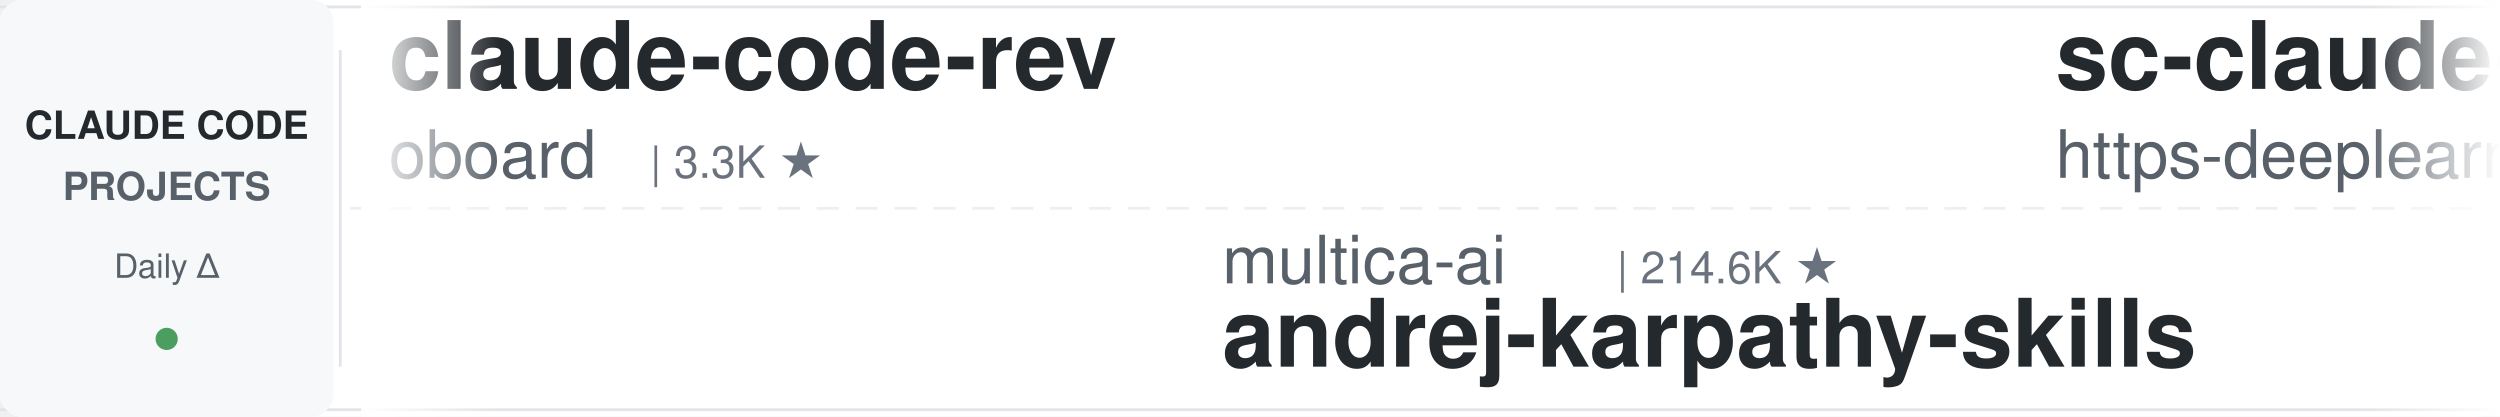
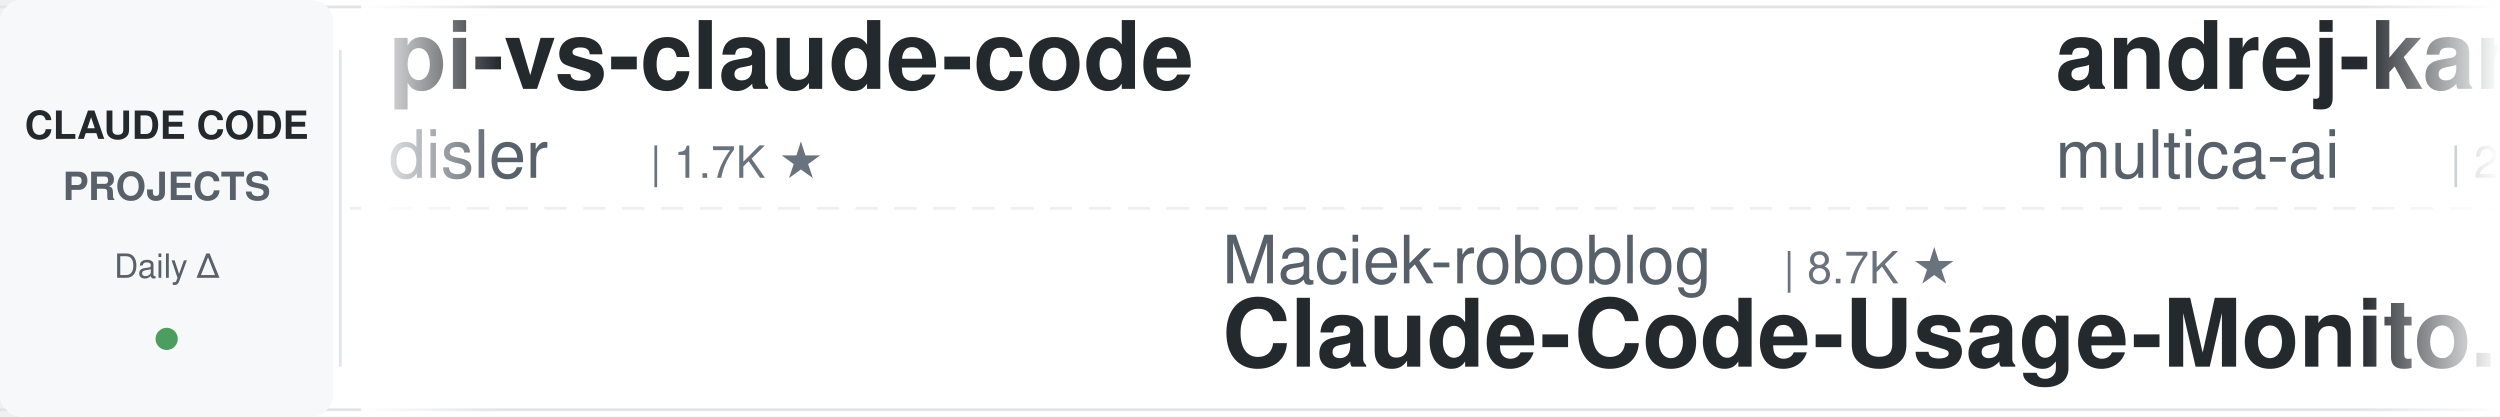
<svg xmlns="http://www.w3.org/2000/svg" width="900" height="150">
  <defs>
    <linearGradient id="leftFade" x1="0%" y1="0%" x2="100%" y2="0%">
      <stop offset="0%" style="stop-color:#ffffff;stop-opacity:1" />
      <stop offset="100%" style="stop-color:#ffffff;stop-opacity:0" />
    </linearGradient>
    <linearGradient id="rightFade" x1="0%" y1="0%" x2="100%" y2="0%">
      <stop offset="0%" style="stop-color:#ffffff;stop-opacity:0" />
      <stop offset="100%" style="stop-color:#ffffff;stop-opacity:1" />
    </linearGradient>
  </defs>
  <rect width="900" height="150" fill="#ffffff" rx="8" />
  <rect x="0" y="2" width="900" height="1" fill="#e1e4e8" />
  <rect x="0" y="147" width="900" height="1" fill="#e1e4e8" />
  <line x1="0" y1="75" x2="900" y2="75" stroke="#e1e4e8" stroke-width="1" stroke-dasharray="8 6" opacity="0.6" />
  <rect x="0" y="0" width="120" height="150" fill="#f6f8fa" rx="8" />
  <text x="60" y="50" font-family="-apple-system, BlinkMacSystemFont, 'Segoe UI', Helvetica, Arial, sans-serif" font-size="14" font-weight="600" fill="#24292e" text-anchor="middle">CLAUDE CODE</text>
  <text x="60" y="72" font-family="-apple-system, BlinkMacSystemFont, 'Segoe UI', Helvetica, Arial, sans-serif" font-size="14" font-weight="600" fill="#586069" text-anchor="middle">PROJECTS</text>
  <text x="60" y="100" font-family="-apple-system, BlinkMacSystemFont, 'Segoe UI', Helvetica, Arial, sans-serif" font-size="12" font-weight="500" fill="#586069" text-anchor="middle">Daily Δ</text>
  <circle cx="60" cy="122" r="4" fill="#22863a" opacity="0.8" />
  <rect x="122" y="18" width="1" height="114" fill="#e1e4e8" />
  <clipPath id="tickerClip">
    <rect x="130" y="0" width="770" height="150" />
  </clipPath>
  <g clip-path="url(#tickerClip)">
    <g id="tickerItems">
      <animateTransform attributeName="transform" attributeType="XML" type="translate" from="0 0" to="-3000 0" dur="54s" repeatCount="indefinite" />
      <g transform="translate(0, 0)">
-         <text x="140" y="32" font-family="-apple-system, BlinkMacSystemFont, 'Segoe UI', Helvetica, Arial, sans-serif" font-size="34" font-weight="600" fill="#24292e">claude-code-rev</text>
-         <text x="140" y="64" font-family="-apple-system, BlinkMacSystemFont, 'Segoe UI', Helvetica, Arial, sans-serif" font-size="24" font-weight="400" fill="#586069">oboard</text>
-         <text x="234" y="64" font-family="-apple-system, BlinkMacSystemFont, 'Segoe UI', Helvetica, Arial, sans-serif" font-size="16" font-weight="500" fill="#6a737d">| 3.3K ★</text>
+         <text x="140" y="32" font-family="-apple-system, BlinkMacSystemFont, 'Segoe UI', Helvetica, Arial, sans-serif" font-size="34" font-weight="600" fill="#24292e">pi-vs-claude-code</text>
+         <text x="140" y="64" font-family="-apple-system, BlinkMacSystemFont, 'Segoe UI', Helvetica, Arial, sans-serif" font-size="24" font-weight="400" fill="#586069">disler</text>
+         <text x="234" y="64" font-family="-apple-system, BlinkMacSystemFont, 'Segoe UI', Helvetica, Arial, sans-serif" font-size="16" font-weight="500" fill="#6a737d">| 1.7K ★</text>
      </g>
      <g transform="translate(300, 0)">
-         <text x="140" y="102" font-family="-apple-system, BlinkMacSystemFont, 'Segoe UI', Helvetica, Arial, sans-serif" font-size="24" font-weight="400" fill="#586069">multica-ai</text>
-         <text x="282" y="102" font-family="-apple-system, BlinkMacSystemFont, 'Segoe UI', Helvetica, Arial, sans-serif" font-size="16" font-weight="500" fill="#6a737d">| 214.6K ★</text>
-         <text x="140" y="132" font-family="-apple-system, BlinkMacSystemFont, 'Segoe UI', Helvetica, Arial, sans-serif" font-size="34" font-weight="600" fill="#24292e">andrej-karpathy-skills</text>
+         <text x="140" y="102" font-family="-apple-system, BlinkMacSystemFont, 'Segoe UI', Helvetica, Arial, sans-serif" font-size="24" font-weight="400" fill="#586069">Maciek-roboblog</text>
+         <text x="342" y="102" font-family="-apple-system, BlinkMacSystemFont, 'Segoe UI', Helvetica, Arial, sans-serif" font-size="16" font-weight="500" fill="#6a737d">| 8.7K ★</text>
+         <text x="140" y="132" font-family="-apple-system, BlinkMacSystemFont, 'Segoe UI', Helvetica, Arial, sans-serif" font-size="34" font-weight="600" fill="#24292e">Claude-Code-Usage-Monito...</text>
      </g>
      <g transform="translate(600, 0)">
-         <text x="140" y="32" font-family="-apple-system, BlinkMacSystemFont, 'Segoe UI', Helvetica, Arial, sans-serif" font-size="34" font-weight="600" fill="#24292e">sc-claude-code-files</text>
-         <text x="140" y="64" font-family="-apple-system, BlinkMacSystemFont, 'Segoe UI', Helvetica, Arial, sans-serif" font-size="24" font-weight="400" fill="#586069">https-deeplearning-ai</text>
-         <text x="414" y="64" font-family="-apple-system, BlinkMacSystemFont, 'Segoe UI', Helvetica, Arial, sans-serif" font-size="16" font-weight="500" fill="#6a737d">| 550 ★</text>
+         <text x="140" y="32" font-family="-apple-system, BlinkMacSystemFont, 'Segoe UI', Helvetica, Arial, sans-serif" font-size="34" font-weight="600" fill="#24292e">andrej-karpathy-skills</text>
+         <text x="140" y="64" font-family="-apple-system, BlinkMacSystemFont, 'Segoe UI', Helvetica, Arial, sans-serif" font-size="24" font-weight="400" fill="#586069">multica-ai</text>
+         <text x="282" y="64" font-family="-apple-system, BlinkMacSystemFont, 'Segoe UI', Helvetica, Arial, sans-serif" font-size="16" font-weight="500" fill="#6a737d">| 214.7K ★</text>
      </g>
      <g transform="translate(900, 0)">
-         <text x="140" y="102" font-family="-apple-system, BlinkMacSystemFont, 'Segoe UI', Helvetica, Arial, sans-serif" font-size="24" font-weight="400" fill="#586069">lorryjovens-hub</text>
-         <text x="342" y="102" font-family="-apple-system, BlinkMacSystemFont, 'Segoe UI', Helvetica, Arial, sans-serif" font-size="16" font-weight="500" fill="#6a737d">| 1.7K ★</text>
-         <text x="140" y="132" font-family="-apple-system, BlinkMacSystemFont, 'Segoe UI', Helvetica, Arial, sans-serif" font-size="34" font-weight="600" fill="#24292e">claude-code-rust</text>
+         <text x="140" y="102" font-family="-apple-system, BlinkMacSystemFont, 'Segoe UI', Helvetica, Arial, sans-serif" font-size="24" font-weight="400" fill="#586069">Piebald-AI</text>
+         <text x="282" y="102" font-family="-apple-system, BlinkMacSystemFont, 'Segoe UI', Helvetica, Arial, sans-serif" font-size="16" font-weight="500" fill="#6a737d">| 12.7K ★</text>
+         <text x="140" y="132" font-family="-apple-system, BlinkMacSystemFont, 'Segoe UI', Helvetica, Arial, sans-serif" font-size="34" font-weight="600" fill="#24292e">claude-code-system-promp...</text>
      </g>
      <g transform="translate(1200, 0)">
-         <text x="140" y="32" font-family="-apple-system, BlinkMacSystemFont, 'Segoe UI', Helvetica, Arial, sans-serif" font-size="34" font-weight="600" fill="#24292e">claude-code-router</text>
-         <text x="140" y="64" font-family="-apple-system, BlinkMacSystemFont, 'Segoe UI', Helvetica, Arial, sans-serif" font-size="24" font-weight="400" fill="#586069">musistudio</text>
-         <text x="282" y="64" font-family="-apple-system, BlinkMacSystemFont, 'Segoe UI', Helvetica, Arial, sans-serif" font-size="16" font-weight="500" fill="#6a737d">| 37.4K ★</text>
+         <text x="140" y="32" font-family="-apple-system, BlinkMacSystemFont, 'Segoe UI', Helvetica, Arial, sans-serif" font-size="34" font-weight="600" fill="#24292e">claude-code-telegram</text>
+         <text x="140" y="64" font-family="-apple-system, BlinkMacSystemFont, 'Segoe UI', Helvetica, Arial, sans-serif" font-size="24" font-weight="400" fill="#586069">overwirehq</text>
+         <text x="282" y="64" font-family="-apple-system, BlinkMacSystemFont, 'Segoe UI', Helvetica, Arial, sans-serif" font-size="16" font-weight="500" fill="#6a737d">| 2.8K ★</text>
      </g>
      <g transform="translate(1500, 0)">
-         <text x="140" y="102" font-family="-apple-system, BlinkMacSystemFont, 'Segoe UI', Helvetica, Arial, sans-serif" font-size="24" font-weight="400" fill="#586069">ChrisWiles</text>
-         <text x="282" y="102" font-family="-apple-system, BlinkMacSystemFont, 'Segoe UI', Helvetica, Arial, sans-serif" font-size="16" font-weight="500" fill="#6a737d">| 6.1K ★</text>
-         <text x="140" y="132" font-family="-apple-system, BlinkMacSystemFont, 'Segoe UI', Helvetica, Arial, sans-serif" font-size="34" font-weight="600" fill="#24292e">claude-code-showcase</text>
+         <text x="140" y="102" font-family="-apple-system, BlinkMacSystemFont, 'Segoe UI', Helvetica, Arial, sans-serif" font-size="24" font-weight="400" fill="#586069">shanraisshan</text>
+         <text x="306" y="102" font-family="-apple-system, BlinkMacSystemFont, 'Segoe UI', Helvetica, Arial, sans-serif" font-size="16" font-weight="500" fill="#6a737d">| 66.2K ★</text>
+         <text x="140" y="132" font-family="-apple-system, BlinkMacSystemFont, 'Segoe UI', Helvetica, Arial, sans-serif" font-size="34" font-weight="600" fill="#24292e">claude-code-best-practic...</text>
      </g>
      <g transform="translate(1800, 0)">
-         <text x="140" y="32" font-family="-apple-system, BlinkMacSystemFont, 'Segoe UI', Helvetica, Arial, sans-serif" font-size="34" font-weight="600" fill="#24292e">claude-code-infrastructu...</text>
-         <text x="140" y="64" font-family="-apple-system, BlinkMacSystemFont, 'Segoe UI', Helvetica, Arial, sans-serif" font-size="24" font-weight="400" fill="#586069">diet103</text>
-         <text x="246" y="64" font-family="-apple-system, BlinkMacSystemFont, 'Segoe UI', Helvetica, Arial, sans-serif" font-size="16" font-weight="500" fill="#6a737d">| 10.0K ★</text>
+         <text x="140" y="32" font-family="-apple-system, BlinkMacSystemFont, 'Segoe UI', Helvetica, Arial, sans-serif" font-size="34" font-weight="600" fill="#24292e">claude-code-reverse</text>
+         <text x="140" y="64" font-family="-apple-system, BlinkMacSystemFont, 'Segoe UI', Helvetica, Arial, sans-serif" font-size="24" font-weight="400" fill="#586069">Yuyz0112</text>
+         <text x="258" y="64" font-family="-apple-system, BlinkMacSystemFont, 'Segoe UI', Helvetica, Arial, sans-serif" font-size="16" font-weight="500" fill="#6a737d">| 2.4K ★</text>
      </g>
      <g transform="translate(2100, 0)">
-         <text x="140" y="102" font-family="-apple-system, BlinkMacSystemFont, 'Segoe UI', Helvetica, Arial, sans-serif" font-size="24" font-weight="400" fill="#586069">liuup</text>
-         <text x="222" y="102" font-family="-apple-system, BlinkMacSystemFont, 'Segoe UI', Helvetica, Arial, sans-serif" font-size="16" font-weight="500" fill="#6a737d">| 3.9K ★</text>
-         <text x="140" y="132" font-family="-apple-system, BlinkMacSystemFont, 'Segoe UI', Helvetica, Arial, sans-serif" font-size="34" font-weight="600" fill="#24292e">claude-code-analysis</text>
+         <text x="140" y="102" font-family="-apple-system, BlinkMacSystemFont, 'Segoe UI', Helvetica, Arial, sans-serif" font-size="24" font-weight="400" fill="#586069">luyao618</text>
+         <text x="258" y="102" font-family="-apple-system, BlinkMacSystemFont, 'Segoe UI', Helvetica, Arial, sans-serif" font-size="16" font-weight="500" fill="#6a737d">| 1.7K ★</text>
+         <text x="140" y="132" font-family="-apple-system, BlinkMacSystemFont, 'Segoe UI', Helvetica, Arial, sans-serif" font-size="34" font-weight="600" fill="#24292e">Claude-Code-Source-Study</text>
      </g>
      <g transform="translate(2400, 0)">
-         <text x="140" y="32" font-family="-apple-system, BlinkMacSystemFont, 'Segoe UI', Helvetica, Arial, sans-serif" font-size="34" font-weight="600" fill="#24292e">awesome-claude-code-plug...</text>
-         <text x="140" y="64" font-family="-apple-system, BlinkMacSystemFont, 'Segoe UI', Helvetica, Arial, sans-serif" font-size="24" font-weight="400" fill="#586069">ccplugins</text>
-         <text x="270" y="64" font-family="-apple-system, BlinkMacSystemFont, 'Segoe UI', Helvetica, Arial, sans-serif" font-size="16" font-weight="500" fill="#6a737d">| 949 ★</text>
+         <text x="140" y="32" font-family="-apple-system, BlinkMacSystemFont, 'Segoe UI', Helvetica, Arial, sans-serif" font-size="34" font-weight="600" fill="#24292e">claude-code-ultimate-gui...</text>
+         <text x="140" y="64" font-family="-apple-system, BlinkMacSystemFont, 'Segoe UI', Helvetica, Arial, sans-serif" font-size="24" font-weight="400" fill="#586069">FlorianBruniaux</text>
+         <text x="342" y="64" font-family="-apple-system, BlinkMacSystemFont, 'Segoe UI', Helvetica, Arial, sans-serif" font-size="16" font-weight="500" fill="#6a737d">| 6.0K ★</text>
      </g>
      <g transform="translate(2700, 0)">
-         <text x="140" y="102" font-family="-apple-system, BlinkMacSystemFont, 'Segoe UI', Helvetica, Arial, sans-serif" font-size="24" font-weight="400" fill="#586069">Chachamaru127</text>
-         <text x="318" y="102" font-family="-apple-system, BlinkMacSystemFont, 'Segoe UI', Helvetica, Arial, sans-serif" font-size="16" font-weight="500" fill="#6a737d">| 3.1K ★</text>
-         <text x="140" y="132" font-family="-apple-system, BlinkMacSystemFont, 'Segoe UI', Helvetica, Arial, sans-serif" font-size="34" font-weight="600" fill="#24292e">claude-code-harness</text>
+         <text x="140" y="102" font-family="-apple-system, BlinkMacSystemFont, 'Segoe UI', Helvetica, Arial, sans-serif" font-size="24" font-weight="400" fill="#586069">lintsinghua</text>
+         <text x="294" y="102" font-family="-apple-system, BlinkMacSystemFont, 'Segoe UI', Helvetica, Arial, sans-serif" font-size="16" font-weight="500" fill="#6a737d">| 4.3K ★</text>
+         <text x="140" y="132" font-family="-apple-system, BlinkMacSystemFont, 'Segoe UI', Helvetica, Arial, sans-serif" font-size="34" font-weight="600" fill="#24292e">claude-code-book</text>
      </g>
      <g transform="translate(3000, 0)">
-         <text x="140" y="32" font-family="-apple-system, BlinkMacSystemFont, 'Segoe UI', Helvetica, Arial, sans-serif" font-size="34" font-weight="600" fill="#24292e">claude-code-rev</text>
-         <text x="140" y="64" font-family="-apple-system, BlinkMacSystemFont, 'Segoe UI', Helvetica, Arial, sans-serif" font-size="24" font-weight="400" fill="#586069">oboard</text>
-         <text x="234" y="64" font-family="-apple-system, BlinkMacSystemFont, 'Segoe UI', Helvetica, Arial, sans-serif" font-size="16" font-weight="500" fill="#6a737d">| 3.3K ★</text>
+         <text x="140" y="32" font-family="-apple-system, BlinkMacSystemFont, 'Segoe UI', Helvetica, Arial, sans-serif" font-size="34" font-weight="600" fill="#24292e">pi-vs-claude-code</text>
+         <text x="140" y="64" font-family="-apple-system, BlinkMacSystemFont, 'Segoe UI', Helvetica, Arial, sans-serif" font-size="24" font-weight="400" fill="#586069">disler</text>
+         <text x="234" y="64" font-family="-apple-system, BlinkMacSystemFont, 'Segoe UI', Helvetica, Arial, sans-serif" font-size="16" font-weight="500" fill="#6a737d">| 1.7K ★</text>
      </g>
      <g transform="translate(3300, 0)">
-         <text x="140" y="102" font-family="-apple-system, BlinkMacSystemFont, 'Segoe UI', Helvetica, Arial, sans-serif" font-size="24" font-weight="400" fill="#586069">multica-ai</text>
-         <text x="282" y="102" font-family="-apple-system, BlinkMacSystemFont, 'Segoe UI', Helvetica, Arial, sans-serif" font-size="16" font-weight="500" fill="#6a737d">| 214.6K ★</text>
-         <text x="140" y="132" font-family="-apple-system, BlinkMacSystemFont, 'Segoe UI', Helvetica, Arial, sans-serif" font-size="34" font-weight="600" fill="#24292e">andrej-karpathy-skills</text>
+         <text x="140" y="102" font-family="-apple-system, BlinkMacSystemFont, 'Segoe UI', Helvetica, Arial, sans-serif" font-size="24" font-weight="400" fill="#586069">Maciek-roboblog</text>
+         <text x="342" y="102" font-family="-apple-system, BlinkMacSystemFont, 'Segoe UI', Helvetica, Arial, sans-serif" font-size="16" font-weight="500" fill="#6a737d">| 8.7K ★</text>
+         <text x="140" y="132" font-family="-apple-system, BlinkMacSystemFont, 'Segoe UI', Helvetica, Arial, sans-serif" font-size="34" font-weight="600" fill="#24292e">Claude-Code-Usage-Monito...</text>
      </g>
      <g transform="translate(3600, 0)">
-         <text x="140" y="32" font-family="-apple-system, BlinkMacSystemFont, 'Segoe UI', Helvetica, Arial, sans-serif" font-size="34" font-weight="600" fill="#24292e">sc-claude-code-files</text>
-         <text x="140" y="64" font-family="-apple-system, BlinkMacSystemFont, 'Segoe UI', Helvetica, Arial, sans-serif" font-size="24" font-weight="400" fill="#586069">https-deeplearning-ai</text>
-         <text x="414" y="64" font-family="-apple-system, BlinkMacSystemFont, 'Segoe UI', Helvetica, Arial, sans-serif" font-size="16" font-weight="500" fill="#6a737d">| 550 ★</text>
+         <text x="140" y="32" font-family="-apple-system, BlinkMacSystemFont, 'Segoe UI', Helvetica, Arial, sans-serif" font-size="34" font-weight="600" fill="#24292e">andrej-karpathy-skills</text>
+         <text x="140" y="64" font-family="-apple-system, BlinkMacSystemFont, 'Segoe UI', Helvetica, Arial, sans-serif" font-size="24" font-weight="400" fill="#586069">multica-ai</text>
+         <text x="282" y="64" font-family="-apple-system, BlinkMacSystemFont, 'Segoe UI', Helvetica, Arial, sans-serif" font-size="16" font-weight="500" fill="#6a737d">| 214.7K ★</text>
      </g>
      <g transform="translate(3900, 0)">
-         <text x="140" y="102" font-family="-apple-system, BlinkMacSystemFont, 'Segoe UI', Helvetica, Arial, sans-serif" font-size="24" font-weight="400" fill="#586069">lorryjovens-hub</text>
-         <text x="342" y="102" font-family="-apple-system, BlinkMacSystemFont, 'Segoe UI', Helvetica, Arial, sans-serif" font-size="16" font-weight="500" fill="#6a737d">| 1.7K ★</text>
-         <text x="140" y="132" font-family="-apple-system, BlinkMacSystemFont, 'Segoe UI', Helvetica, Arial, sans-serif" font-size="34" font-weight="600" fill="#24292e">claude-code-rust</text>
+         <text x="140" y="102" font-family="-apple-system, BlinkMacSystemFont, 'Segoe UI', Helvetica, Arial, sans-serif" font-size="24" font-weight="400" fill="#586069">Piebald-AI</text>
+         <text x="282" y="102" font-family="-apple-system, BlinkMacSystemFont, 'Segoe UI', Helvetica, Arial, sans-serif" font-size="16" font-weight="500" fill="#6a737d">| 12.7K ★</text>
+         <text x="140" y="132" font-family="-apple-system, BlinkMacSystemFont, 'Segoe UI', Helvetica, Arial, sans-serif" font-size="34" font-weight="600" fill="#24292e">claude-code-system-promp...</text>
      </g>
    </g>
  </g>
  <rect x="130" y="0" width="50" height="150" fill="url(#leftFade)" />
  <rect x="850" y="0" width="50" height="150" fill="url(#rightFade)" />
</svg>
